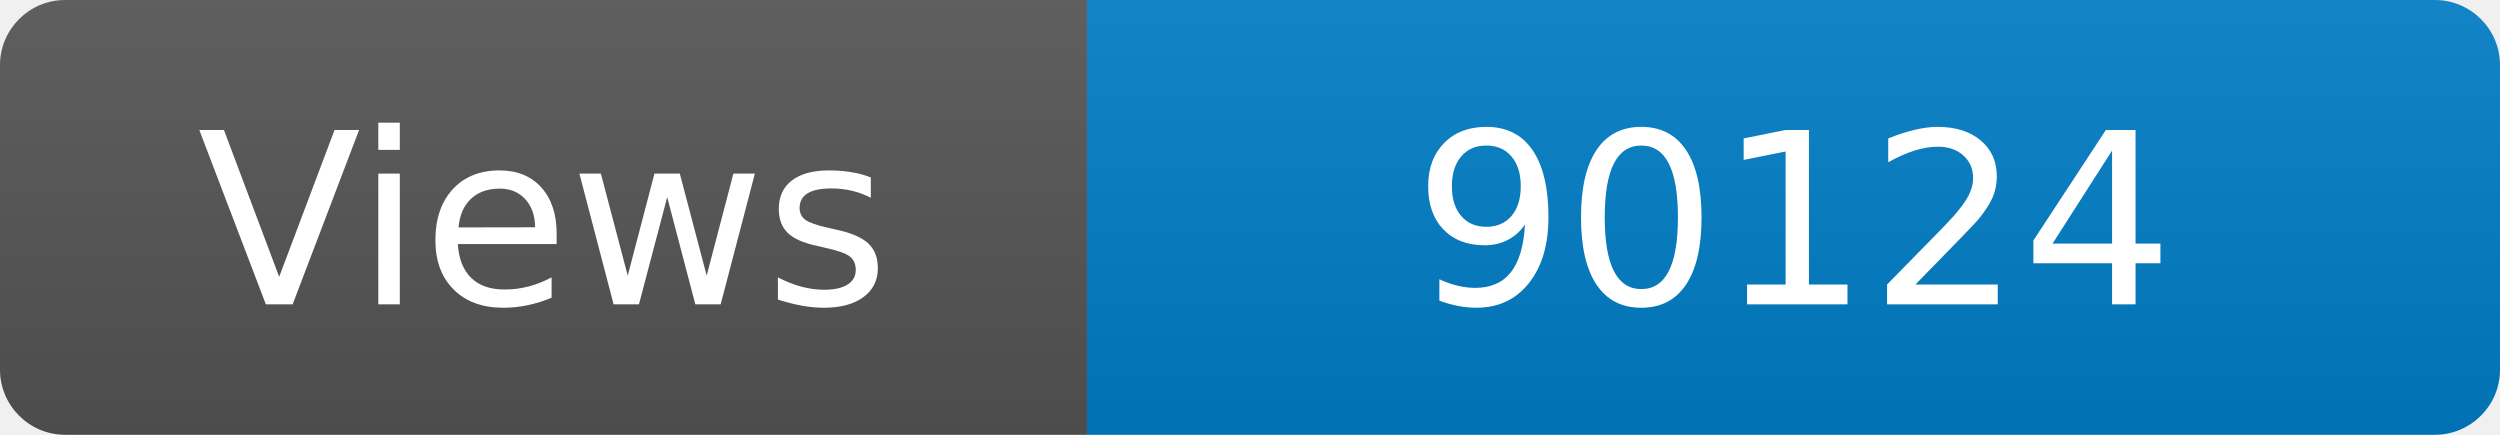
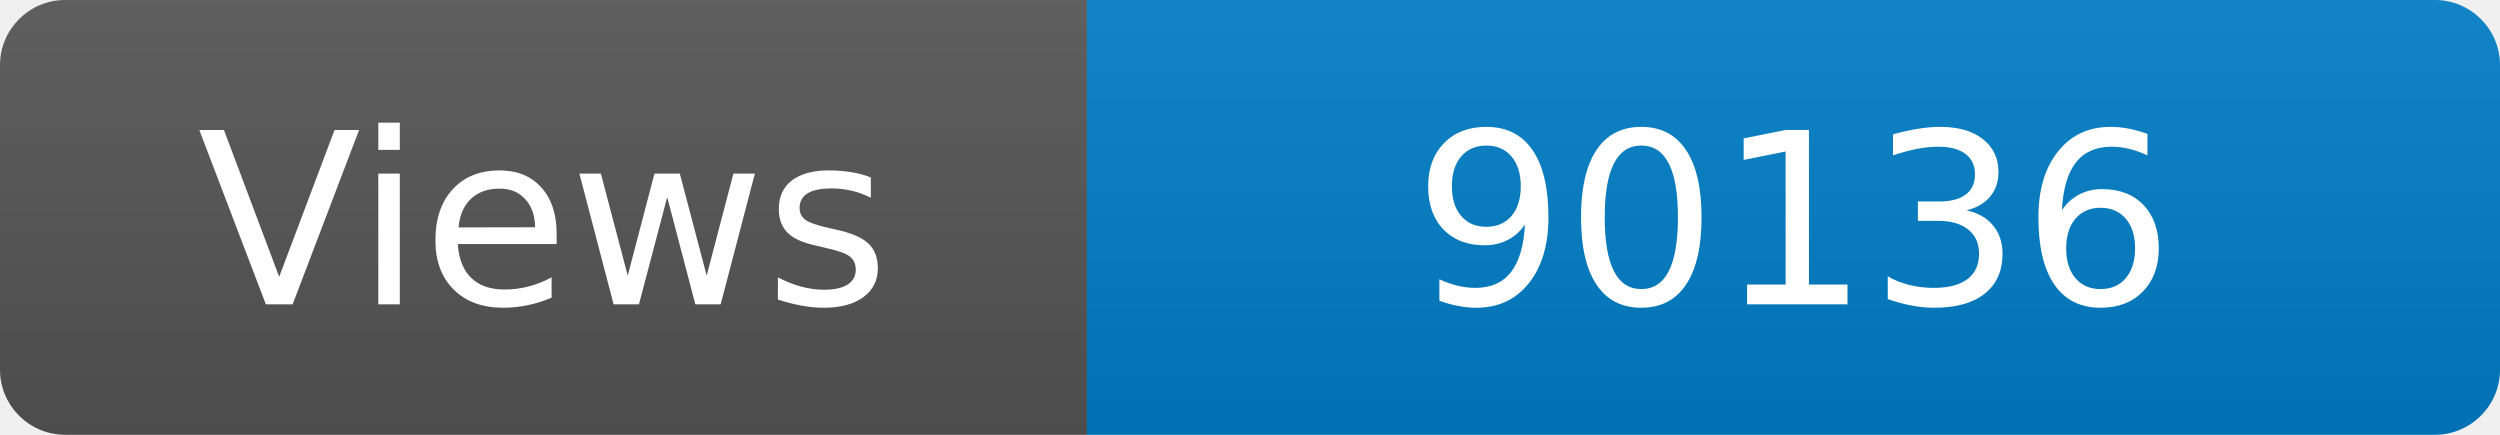
<svg xmlns="http://www.w3.org/2000/svg" width="115" height="20" role="img" aria-label="Maintained?: yes">
  <linearGradient id="s" x2="0" y2="100%">
    <stop offset="0" stop-color="#bbb" stop-opacity=".1" />
    <stop offset="1" stop-opacity=".1" />
  </linearGradient>
  <clipPath id="r">
    <rect width="115" height="20" rx="3" fill="#fff" />
  </clipPath>
  <g clip-path="url(#r)">
    <rect width="50" height="20" fill="#555" />
    <rect x="50" width="160" height="20" fill="#007ec6" />
    <rect width="115" height="20" fill="url(#s)" />
  </g>
  <g fill="#fff" text-anchor="middle" font-family="Verdana,Geneva,DejaVu Sans,sans-serif" font-size="110">
    <text x="250" y="140" transform="scale(.1)" fill="#fff">Views</text>
-     <text x="825" y="140" transform="scale(.1)" fill="#fff">90124</text>
+     <text x="825" y="140" transform="scale(.1)" fill="#fff">90136</text>
  </g>
</svg>
